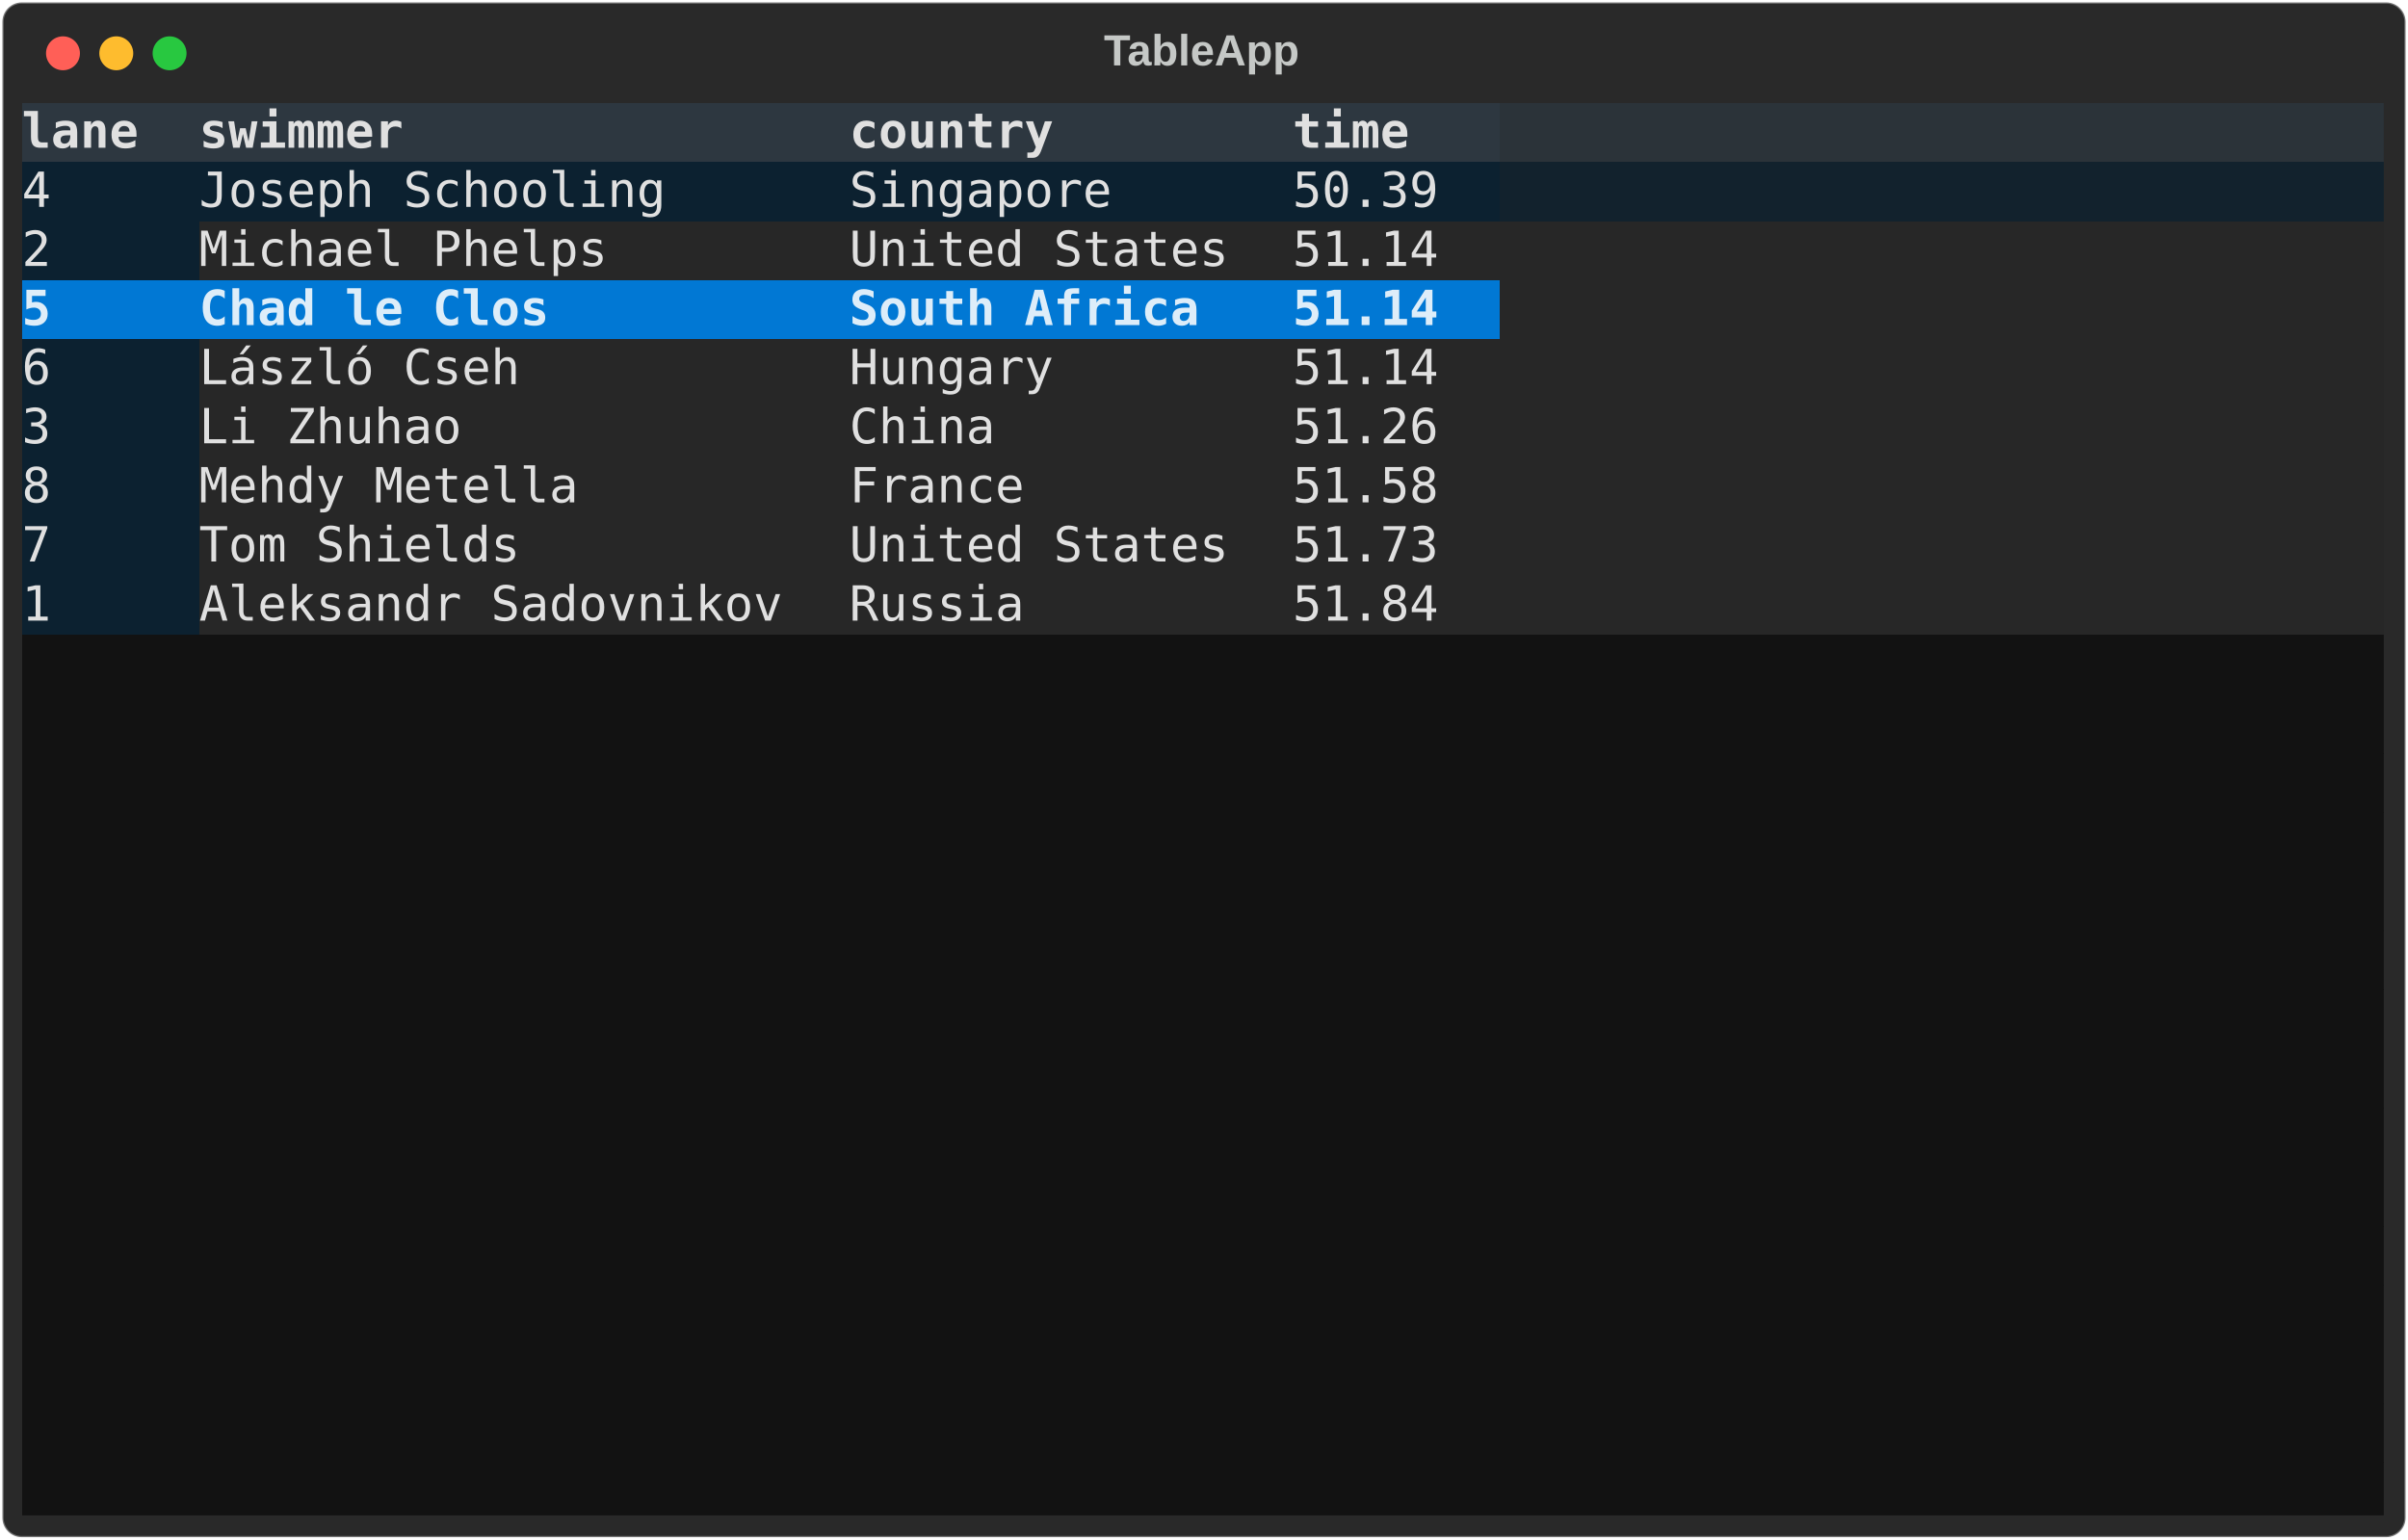
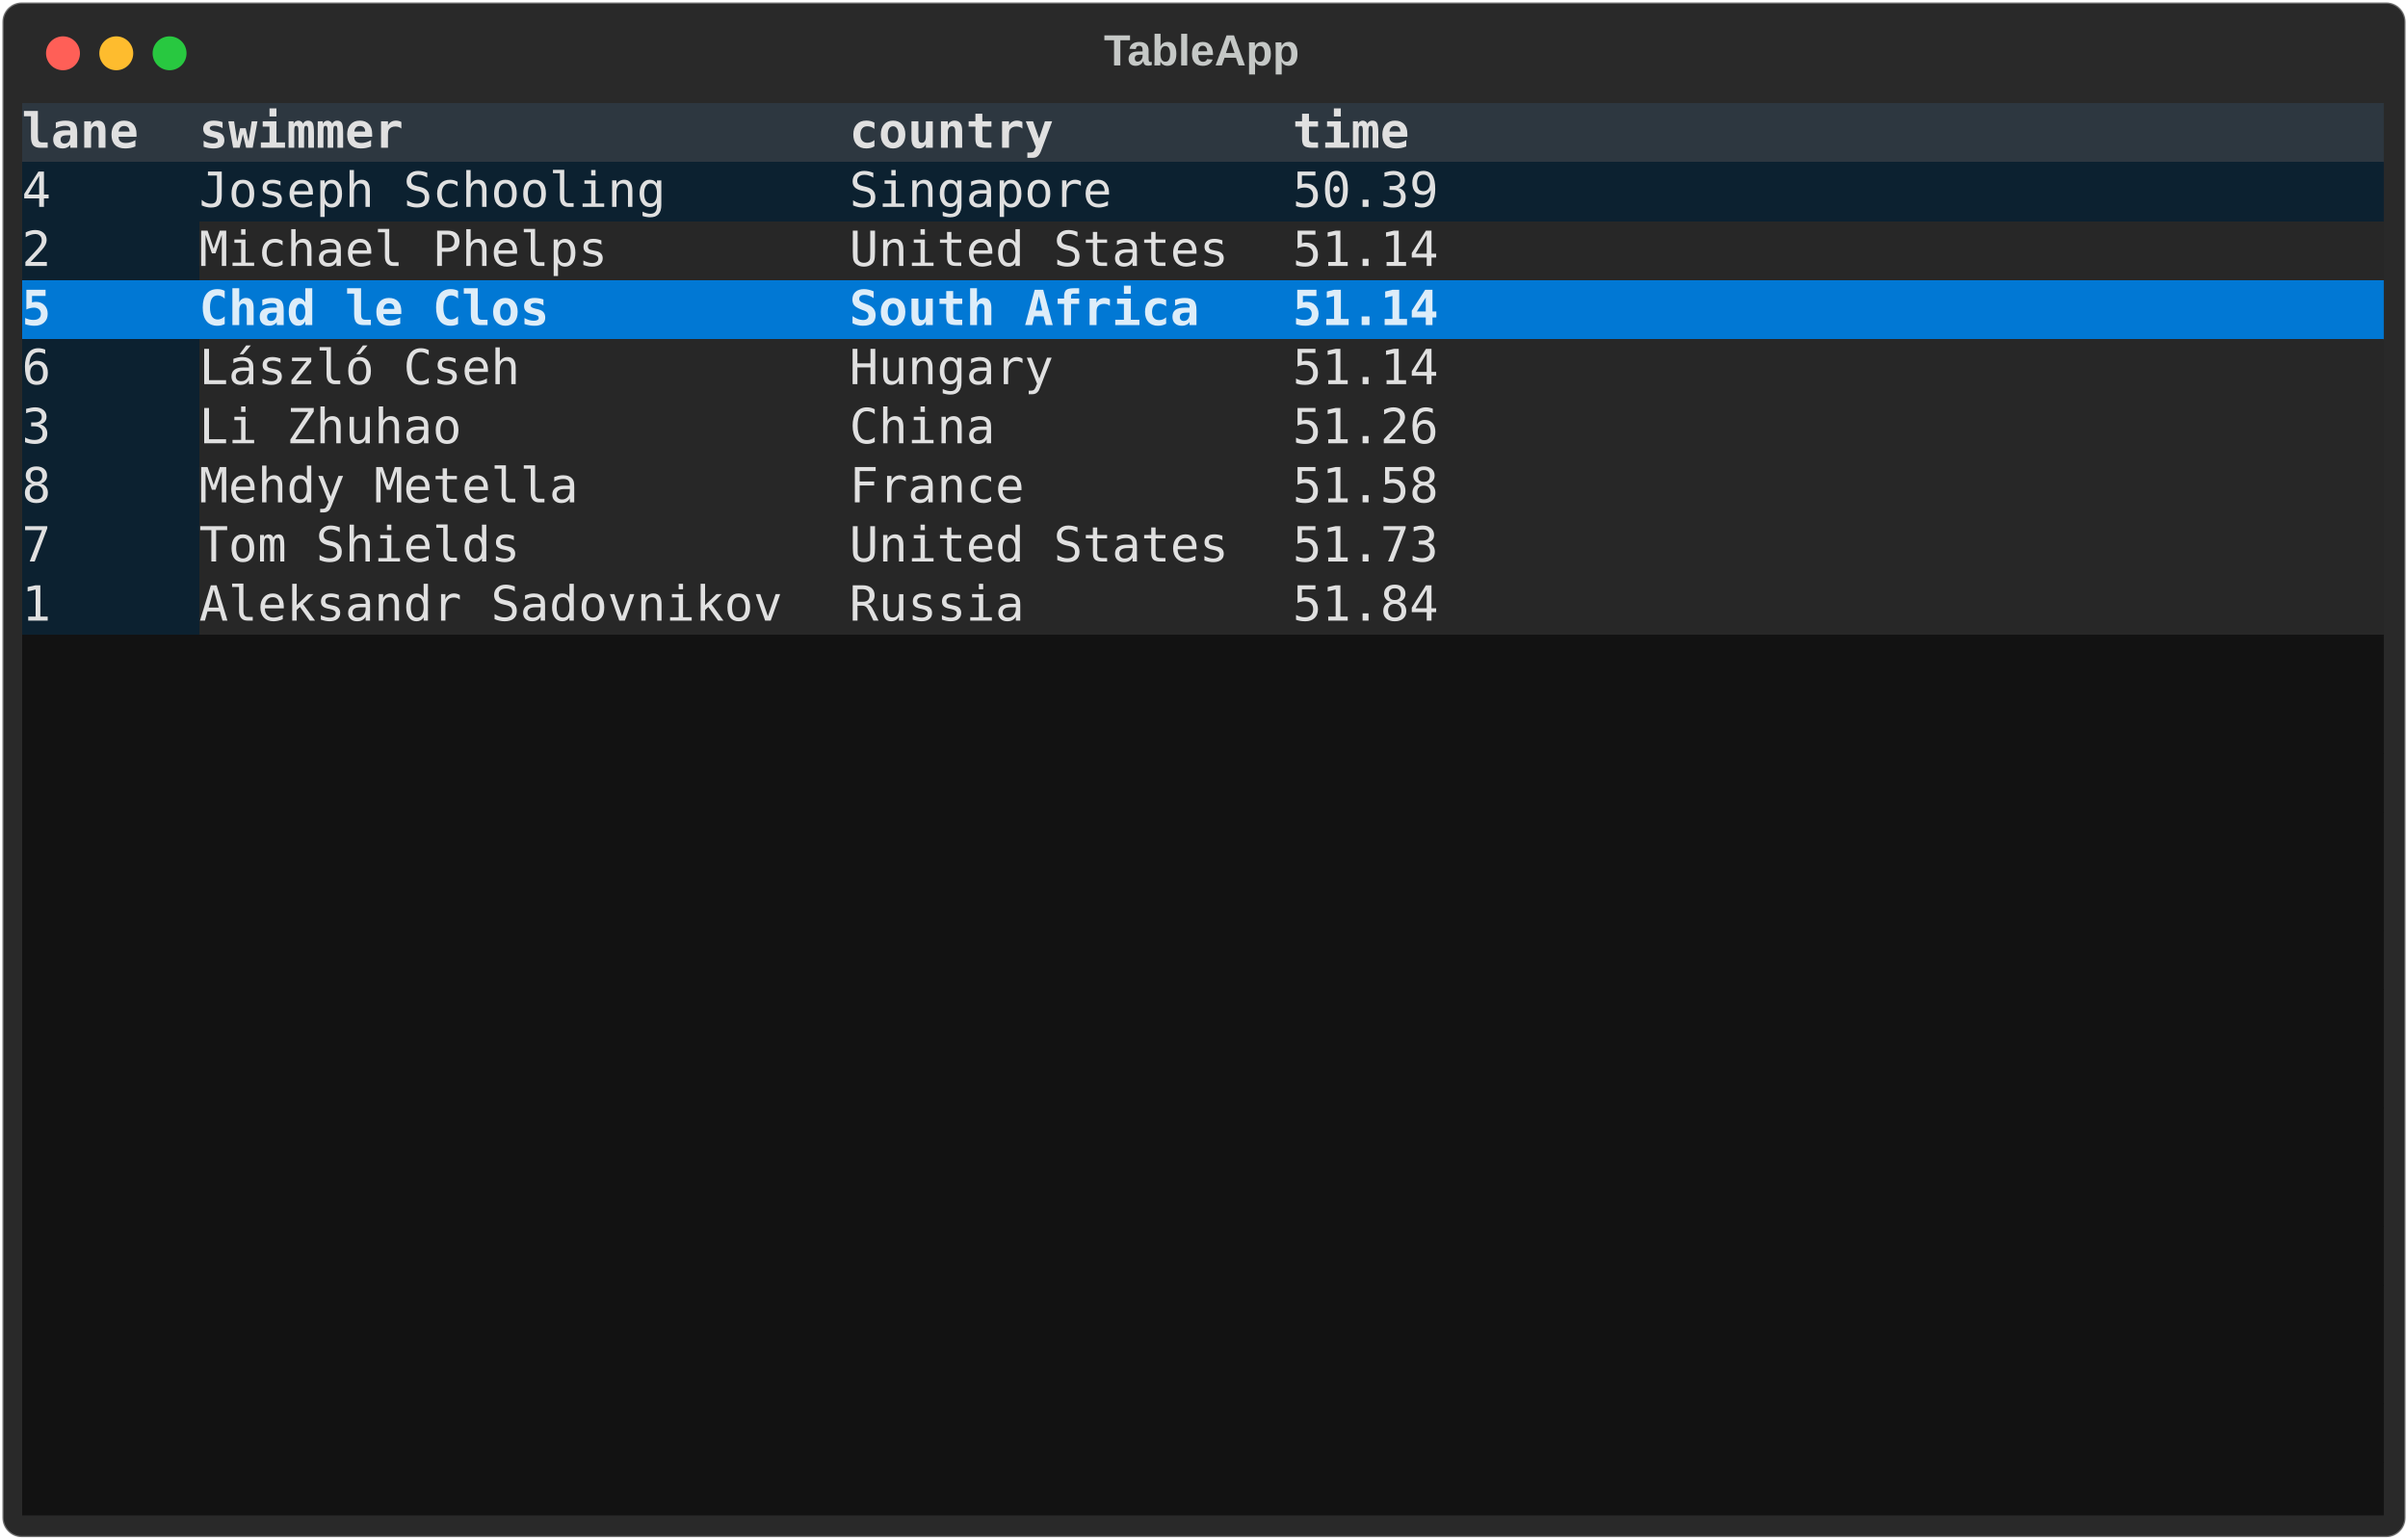
<svg xmlns="http://www.w3.org/2000/svg" class="rich-terminal" viewBox="0 0 994 635.6">
  <style>

    @font-face {
        font-family: "Fira Code";
        src: local("FiraCode-Regular"),
                url("https://cdnjs.cloudflare.com/ajax/libs/firacode/6.2.0/woff2/FiraCode-Regular.woff2") format("woff2"),
                url("https://cdnjs.cloudflare.com/ajax/libs/firacode/6.2.0/woff/FiraCode-Regular.woff") format("woff");
        font-style: normal;
        font-weight: 400;
    }
    @font-face {
        font-family: "Fira Code";
        src: local("FiraCode-Bold"),
                url("https://cdnjs.cloudflare.com/ajax/libs/firacode/6.2.0/woff2/FiraCode-Bold.woff2") format("woff2"),
                url("https://cdnjs.cloudflare.com/ajax/libs/firacode/6.2.0/woff/FiraCode-Bold.woff") format("woff");
        font-style: bold;
        font-weight: 700;
    }

-     .terminal-2406117197-matrix {
+     .terminal-matrix {
        font-family: Fira Code, monospace;
        font-size: 20px;
        line-height: 24.4px;
        font-variant-east-asian: full-width;
    }

-     .terminal-2406117197-title {
+     .terminal-title {
        font-size: 18px;
        font-weight: bold;
        font-family: arial;
    }

-     .terminal-2406117197-r1 { fill: #e0e0e0;font-weight: bold }
- .terminal-2406117197-r2 { fill: #e0e0e0 }
- .terminal-2406117197-r3 { fill: #c5c8c6 }
- .terminal-2406117197-r4 { fill: #ddedf9;font-weight: bold }
+     .terminal-r1 { fill: #e0e0e0;font-weight: bold }
+ .terminal-r2 { fill: #c5c8c6 }
+ .terminal-r3 { fill: #e0e0e0 }
+ .terminal-r4 { fill: #ddedf9;font-weight: bold }
    </style>
  <defs>
-     <clipPath id="terminal-2406117197-clip-terminal">
+     <clipPath id="terminal-clip-terminal">
      <rect x="0" y="0" width="975.0" height="584.6" />
    </clipPath>
-     <clipPath id="terminal-2406117197-line-0">
+     <clipPath id="terminal-line-0">
      <rect x="0" y="1.5" width="976" height="24.65" />
    </clipPath>
-     <clipPath id="terminal-2406117197-line-1">
+     <clipPath id="terminal-line-1">
      <rect x="0" y="25.9" width="976" height="24.65" />
    </clipPath>
-     <clipPath id="terminal-2406117197-line-2">
+     <clipPath id="terminal-line-2">
      <rect x="0" y="50.3" width="976" height="24.65" />
    </clipPath>
-     <clipPath id="terminal-2406117197-line-3">
+     <clipPath id="terminal-line-3">
      <rect x="0" y="74.7" width="976" height="24.65" />
    </clipPath>
-     <clipPath id="terminal-2406117197-line-4">
+     <clipPath id="terminal-line-4">
      <rect x="0" y="99.1" width="976" height="24.65" />
    </clipPath>
-     <clipPath id="terminal-2406117197-line-5">
+     <clipPath id="terminal-line-5">
      <rect x="0" y="123.5" width="976" height="24.65" />
    </clipPath>
-     <clipPath id="terminal-2406117197-line-6">
+     <clipPath id="terminal-line-6">
      <rect x="0" y="147.9" width="976" height="24.65" />
    </clipPath>
-     <clipPath id="terminal-2406117197-line-7">
+     <clipPath id="terminal-line-7">
      <rect x="0" y="172.3" width="976" height="24.65" />
    </clipPath>
-     <clipPath id="terminal-2406117197-line-8">
+     <clipPath id="terminal-line-8">
      <rect x="0" y="196.7" width="976" height="24.65" />
    </clipPath>
-     <clipPath id="terminal-2406117197-line-9">
+     <clipPath id="terminal-line-9">
      <rect x="0" y="221.1" width="976" height="24.65" />
    </clipPath>
-     <clipPath id="terminal-2406117197-line-10">
+     <clipPath id="terminal-line-10">
      <rect x="0" y="245.5" width="976" height="24.65" />
    </clipPath>
-     <clipPath id="terminal-2406117197-line-11">
+     <clipPath id="terminal-line-11">
      <rect x="0" y="269.9" width="976" height="24.65" />
    </clipPath>
-     <clipPath id="terminal-2406117197-line-12">
+     <clipPath id="terminal-line-12">
      <rect x="0" y="294.3" width="976" height="24.65" />
    </clipPath>
-     <clipPath id="terminal-2406117197-line-13">
+     <clipPath id="terminal-line-13">
      <rect x="0" y="318.7" width="976" height="24.65" />
    </clipPath>
-     <clipPath id="terminal-2406117197-line-14">
+     <clipPath id="terminal-line-14">
      <rect x="0" y="343.1" width="976" height="24.65" />
    </clipPath>
-     <clipPath id="terminal-2406117197-line-15">
+     <clipPath id="terminal-line-15">
      <rect x="0" y="367.5" width="976" height="24.65" />
    </clipPath>
-     <clipPath id="terminal-2406117197-line-16">
+     <clipPath id="terminal-line-16">
      <rect x="0" y="391.9" width="976" height="24.65" />
    </clipPath>
-     <clipPath id="terminal-2406117197-line-17">
+     <clipPath id="terminal-line-17">
      <rect x="0" y="416.3" width="976" height="24.65" />
    </clipPath>
-     <clipPath id="terminal-2406117197-line-18">
+     <clipPath id="terminal-line-18">
      <rect x="0" y="440.7" width="976" height="24.65" />
    </clipPath>
-     <clipPath id="terminal-2406117197-line-19">
+     <clipPath id="terminal-line-19">
      <rect x="0" y="465.1" width="976" height="24.65" />
    </clipPath>
-     <clipPath id="terminal-2406117197-line-20">
+     <clipPath id="terminal-line-20">
      <rect x="0" y="489.5" width="976" height="24.65" />
    </clipPath>
-     <clipPath id="terminal-2406117197-line-21">
+     <clipPath id="terminal-line-21">
      <rect x="0" y="513.9" width="976" height="24.65" />
    </clipPath>
-     <clipPath id="terminal-2406117197-line-22">
+     <clipPath id="terminal-line-22">
      <rect x="0" y="538.3" width="976" height="24.65" />
    </clipPath>
  </defs>
  <rect fill="#292929" stroke="rgba(255,255,255,0.35)" stroke-width="1" x="1" y="1" width="992" height="633.6" rx="8" />
-   <text class="terminal-2406117197-title" fill="#c5c8c6" text-anchor="middle" x="496" y="27">TableApp</text>
+   <text class="terminal-title" fill="#c5c8c6" text-anchor="middle" x="496" y="27">TableApp</text>
  <g transform="translate(26,22)">
    <circle cx="0" cy="0" r="7" fill="#ff5f57" />
    <circle cx="22" cy="0" r="7" fill="#febc2e" />
    <circle cx="44" cy="0" r="7" fill="#28c840" />
  </g>
-   <g transform="translate(9, 41)" clip-path="url(#terminal-2406117197-clip-terminal)">
+   <g transform="translate(9, 41)" clip-path="url(#terminal-clip-terminal)">
    <rect fill="#2d3740" x="0" y="1.5" width="73.2" height="24.65" shape-rendering="crispEdges" />
    <rect fill="#2d3740" x="73.2" y="1.5" width="268.4" height="24.65" shape-rendering="crispEdges" />
    <rect fill="#2d3740" x="341.6" y="1.5" width="183" height="24.65" shape-rendering="crispEdges" />
    <rect fill="#2d3740" x="524.6" y="1.5" width="85.4" height="24.65" shape-rendering="crispEdges" />
-     <rect fill="#2b3339" x="610" y="1.5" width="366" height="24.65" shape-rendering="crispEdges" />
+     <rect fill="#2d3740" x="610" y="1.5" width="366" height="24.65" shape-rendering="crispEdges" />
    <rect fill="#0c2130" x="0" y="25.9" width="73.2" height="24.65" shape-rendering="crispEdges" />
    <rect fill="#0c2130" x="73.2" y="25.9" width="268.4" height="24.65" shape-rendering="crispEdges" />
    <rect fill="#0c2130" x="341.6" y="25.9" width="183" height="24.65" shape-rendering="crispEdges" />
    <rect fill="#0c2130" x="524.6" y="25.9" width="85.4" height="24.65" shape-rendering="crispEdges" />
-     <rect fill="#12222d" x="610" y="25.9" width="366" height="24.65" shape-rendering="crispEdges" />
+     <rect fill="#0c2130" x="610" y="25.9" width="366" height="24.65" shape-rendering="crispEdges" />
    <rect fill="#0c2130" x="0" y="50.3" width="73.2" height="24.65" shape-rendering="crispEdges" />
    <rect fill="#272727" x="73.2" y="50.3" width="268.4" height="24.65" shape-rendering="crispEdges" />
    <rect fill="#272727" x="341.6" y="50.3" width="183" height="24.65" shape-rendering="crispEdges" />
    <rect fill="#272727" x="524.6" y="50.3" width="85.4" height="24.65" shape-rendering="crispEdges" />
    <rect fill="#272727" x="610" y="50.3" width="366" height="24.65" shape-rendering="crispEdges" />
    <rect fill="#0178d4" x="0" y="74.7" width="73.2" height="24.65" shape-rendering="crispEdges" />
    <rect fill="#0178d4" x="73.2" y="74.7" width="268.4" height="24.65" shape-rendering="crispEdges" />
    <rect fill="#0178d4" x="341.6" y="74.7" width="183" height="24.65" shape-rendering="crispEdges" />
    <rect fill="#0178d4" x="524.6" y="74.7" width="85.4" height="24.65" shape-rendering="crispEdges" />
-     <rect fill="#272727" x="610" y="74.7" width="366" height="24.65" shape-rendering="crispEdges" />
+     <rect fill="#0178d4" x="610" y="74.7" width="366" height="24.65" shape-rendering="crispEdges" />
    <rect fill="#0c2130" x="0" y="99.1" width="73.2" height="24.65" shape-rendering="crispEdges" />
    <rect fill="#272727" x="73.2" y="99.1" width="268.4" height="24.65" shape-rendering="crispEdges" />
    <rect fill="#272727" x="341.6" y="99.1" width="183" height="24.65" shape-rendering="crispEdges" />
    <rect fill="#272727" x="524.6" y="99.1" width="85.4" height="24.65" shape-rendering="crispEdges" />
    <rect fill="#272727" x="610" y="99.1" width="366" height="24.65" shape-rendering="crispEdges" />
    <rect fill="#0c2130" x="0" y="123.5" width="73.2" height="24.65" shape-rendering="crispEdges" />
    <rect fill="#272727" x="73.2" y="123.5" width="268.4" height="24.65" shape-rendering="crispEdges" />
    <rect fill="#272727" x="341.6" y="123.5" width="183" height="24.65" shape-rendering="crispEdges" />
    <rect fill="#272727" x="524.6" y="123.5" width="85.4" height="24.65" shape-rendering="crispEdges" />
    <rect fill="#272727" x="610" y="123.5" width="366" height="24.65" shape-rendering="crispEdges" />
    <rect fill="#0c2130" x="0" y="147.9" width="73.2" height="24.65" shape-rendering="crispEdges" />
    <rect fill="#272727" x="73.2" y="147.9" width="268.4" height="24.65" shape-rendering="crispEdges" />
    <rect fill="#272727" x="341.6" y="147.9" width="183" height="24.65" shape-rendering="crispEdges" />
    <rect fill="#272727" x="524.6" y="147.9" width="85.4" height="24.65" shape-rendering="crispEdges" />
    <rect fill="#272727" x="610" y="147.9" width="366" height="24.65" shape-rendering="crispEdges" />
    <rect fill="#0c2130" x="0" y="172.3" width="73.2" height="24.65" shape-rendering="crispEdges" />
    <rect fill="#272727" x="73.2" y="172.3" width="268.4" height="24.65" shape-rendering="crispEdges" />
    <rect fill="#272727" x="341.6" y="172.3" width="183" height="24.65" shape-rendering="crispEdges" />
    <rect fill="#272727" x="524.6" y="172.3" width="85.4" height="24.65" shape-rendering="crispEdges" />
    <rect fill="#272727" x="610" y="172.3" width="366" height="24.65" shape-rendering="crispEdges" />
    <rect fill="#0c2130" x="0" y="196.7" width="73.2" height="24.65" shape-rendering="crispEdges" />
    <rect fill="#272727" x="73.2" y="196.7" width="268.4" height="24.65" shape-rendering="crispEdges" />
    <rect fill="#272727" x="341.6" y="196.7" width="183" height="24.65" shape-rendering="crispEdges" />
    <rect fill="#272727" x="524.6" y="196.7" width="85.4" height="24.65" shape-rendering="crispEdges" />
    <rect fill="#272727" x="610" y="196.7" width="366" height="24.65" shape-rendering="crispEdges" />
    <rect fill="#121212" x="0" y="221.1" width="976" height="24.65" shape-rendering="crispEdges" />
    <rect fill="#121212" x="0" y="245.5" width="976" height="24.65" shape-rendering="crispEdges" />
    <rect fill="#121212" x="0" y="269.9" width="976" height="24.65" shape-rendering="crispEdges" />
    <rect fill="#121212" x="0" y="294.3" width="976" height="24.65" shape-rendering="crispEdges" />
    <rect fill="#121212" x="0" y="318.7" width="976" height="24.65" shape-rendering="crispEdges" />
    <rect fill="#121212" x="0" y="343.1" width="976" height="24.65" shape-rendering="crispEdges" />
    <rect fill="#121212" x="0" y="367.5" width="976" height="24.65" shape-rendering="crispEdges" />
    <rect fill="#121212" x="0" y="391.9" width="976" height="24.65" shape-rendering="crispEdges" />
    <rect fill="#121212" x="0" y="416.3" width="976" height="24.65" shape-rendering="crispEdges" />
    <rect fill="#121212" x="0" y="440.7" width="976" height="24.65" shape-rendering="crispEdges" />
    <rect fill="#121212" x="0" y="465.1" width="976" height="24.65" shape-rendering="crispEdges" />
    <rect fill="#121212" x="0" y="489.5" width="976" height="24.65" shape-rendering="crispEdges" />
    <rect fill="#121212" x="0" y="513.9" width="976" height="24.65" shape-rendering="crispEdges" />
    <rect fill="#121212" x="0" y="538.3" width="976" height="24.65" shape-rendering="crispEdges" />
    <rect fill="#121212" x="0" y="562.7" width="976" height="24.65" shape-rendering="crispEdges" />
-     <g class="terminal-2406117197-matrix">
-       <text class="terminal-2406117197-r1" x="0" y="20" textLength="73.2" clip-path="url(#terminal-2406117197-line-0)"> lane </text>
-       <text class="terminal-2406117197-r1" x="73.2" y="20" textLength="268.4" clip-path="url(#terminal-2406117197-line-0)"> swimmer              </text>
-       <text class="terminal-2406117197-r1" x="341.6" y="20" textLength="183" clip-path="url(#terminal-2406117197-line-0)"> country       </text>
-       <text class="terminal-2406117197-r1" x="524.6" y="20" textLength="85.4" clip-path="url(#terminal-2406117197-line-0)"> time  </text>
-       <text class="terminal-2406117197-r3" x="976" y="20" textLength="12.2" clip-path="url(#terminal-2406117197-line-0)">
- </text>
-       <text class="terminal-2406117197-r2" x="0" y="44.4" textLength="73.2" clip-path="url(#terminal-2406117197-line-1)"> 4    </text>
-       <text class="terminal-2406117197-r2" x="73.2" y="44.4" textLength="268.4" clip-path="url(#terminal-2406117197-line-1)"> Joseph Schooling     </text>
-       <text class="terminal-2406117197-r2" x="341.6" y="44.4" textLength="183" clip-path="url(#terminal-2406117197-line-1)"> Singapore     </text>
-       <text class="terminal-2406117197-r2" x="524.6" y="44.4" textLength="85.4" clip-path="url(#terminal-2406117197-line-1)"> 50.39 </text>
-       <text class="terminal-2406117197-r3" x="976" y="44.4" textLength="12.2" clip-path="url(#terminal-2406117197-line-1)">
- </text>
-       <text class="terminal-2406117197-r2" x="0" y="68.8" textLength="73.2" clip-path="url(#terminal-2406117197-line-2)"> 2    </text>
-       <text class="terminal-2406117197-r2" x="73.2" y="68.8" textLength="268.4" clip-path="url(#terminal-2406117197-line-2)"> Michael Phelps       </text>
-       <text class="terminal-2406117197-r2" x="341.6" y="68.8" textLength="183" clip-path="url(#terminal-2406117197-line-2)"> United States </text>
-       <text class="terminal-2406117197-r2" x="524.6" y="68.8" textLength="85.4" clip-path="url(#terminal-2406117197-line-2)"> 51.14 </text>
-       <text class="terminal-2406117197-r3" x="976" y="68.8" textLength="12.2" clip-path="url(#terminal-2406117197-line-2)">
- </text>
-       <text class="terminal-2406117197-r4" x="0" y="93.2" textLength="73.2" clip-path="url(#terminal-2406117197-line-3)"> 5    </text>
-       <text class="terminal-2406117197-r4" x="73.2" y="93.2" textLength="268.4" clip-path="url(#terminal-2406117197-line-3)"> Chad le Clos         </text>
-       <text class="terminal-2406117197-r4" x="341.6" y="93.2" textLength="183" clip-path="url(#terminal-2406117197-line-3)"> South Africa  </text>
-       <text class="terminal-2406117197-r4" x="524.6" y="93.2" textLength="85.4" clip-path="url(#terminal-2406117197-line-3)"> 51.14 </text>
-       <text class="terminal-2406117197-r3" x="976" y="93.2" textLength="12.2" clip-path="url(#terminal-2406117197-line-3)">
- </text>
-       <text class="terminal-2406117197-r2" x="0" y="117.6" textLength="73.2" clip-path="url(#terminal-2406117197-line-4)"> 6    </text>
-       <text class="terminal-2406117197-r2" x="73.2" y="117.6" textLength="268.4" clip-path="url(#terminal-2406117197-line-4)"> László Cseh          </text>
-       <text class="terminal-2406117197-r2" x="341.6" y="117.6" textLength="183" clip-path="url(#terminal-2406117197-line-4)"> Hungary       </text>
-       <text class="terminal-2406117197-r2" x="524.6" y="117.6" textLength="85.4" clip-path="url(#terminal-2406117197-line-4)"> 51.14 </text>
-       <text class="terminal-2406117197-r3" x="976" y="117.6" textLength="12.2" clip-path="url(#terminal-2406117197-line-4)">
- </text>
-       <text class="terminal-2406117197-r2" x="0" y="142" textLength="73.2" clip-path="url(#terminal-2406117197-line-5)"> 3    </text>
-       <text class="terminal-2406117197-r2" x="73.2" y="142" textLength="268.4" clip-path="url(#terminal-2406117197-line-5)"> Li Zhuhao            </text>
-       <text class="terminal-2406117197-r2" x="341.6" y="142" textLength="183" clip-path="url(#terminal-2406117197-line-5)"> China         </text>
-       <text class="terminal-2406117197-r2" x="524.6" y="142" textLength="85.4" clip-path="url(#terminal-2406117197-line-5)"> 51.26 </text>
-       <text class="terminal-2406117197-r3" x="976" y="142" textLength="12.2" clip-path="url(#terminal-2406117197-line-5)">
- </text>
-       <text class="terminal-2406117197-r2" x="0" y="166.4" textLength="73.2" clip-path="url(#terminal-2406117197-line-6)"> 8    </text>
-       <text class="terminal-2406117197-r2" x="73.2" y="166.4" textLength="268.4" clip-path="url(#terminal-2406117197-line-6)"> Mehdy Metella        </text>
-       <text class="terminal-2406117197-r2" x="341.6" y="166.4" textLength="183" clip-path="url(#terminal-2406117197-line-6)"> France        </text>
-       <text class="terminal-2406117197-r2" x="524.6" y="166.4" textLength="85.4" clip-path="url(#terminal-2406117197-line-6)"> 51.58 </text>
-       <text class="terminal-2406117197-r3" x="976" y="166.4" textLength="12.2" clip-path="url(#terminal-2406117197-line-6)">
- </text>
-       <text class="terminal-2406117197-r2" x="0" y="190.8" textLength="73.2" clip-path="url(#terminal-2406117197-line-7)"> 7    </text>
-       <text class="terminal-2406117197-r2" x="73.2" y="190.8" textLength="268.4" clip-path="url(#terminal-2406117197-line-7)"> Tom Shields          </text>
-       <text class="terminal-2406117197-r2" x="341.6" y="190.8" textLength="183" clip-path="url(#terminal-2406117197-line-7)"> United States </text>
-       <text class="terminal-2406117197-r2" x="524.6" y="190.8" textLength="85.4" clip-path="url(#terminal-2406117197-line-7)"> 51.73 </text>
-       <text class="terminal-2406117197-r3" x="976" y="190.8" textLength="12.2" clip-path="url(#terminal-2406117197-line-7)">
- </text>
-       <text class="terminal-2406117197-r2" x="0" y="215.2" textLength="73.2" clip-path="url(#terminal-2406117197-line-8)"> 1    </text>
-       <text class="terminal-2406117197-r2" x="73.2" y="215.2" textLength="268.4" clip-path="url(#terminal-2406117197-line-8)"> Aleksandr Sadovnikov </text>
-       <text class="terminal-2406117197-r2" x="341.6" y="215.2" textLength="183" clip-path="url(#terminal-2406117197-line-8)"> Russia        </text>
-       <text class="terminal-2406117197-r2" x="524.6" y="215.2" textLength="85.4" clip-path="url(#terminal-2406117197-line-8)"> 51.84 </text>
-       <text class="terminal-2406117197-r3" x="976" y="215.2" textLength="12.2" clip-path="url(#terminal-2406117197-line-8)">
- </text>
-       <text class="terminal-2406117197-r3" x="976" y="239.6" textLength="12.2" clip-path="url(#terminal-2406117197-line-9)">
- </text>
-       <text class="terminal-2406117197-r3" x="976" y="264" textLength="12.2" clip-path="url(#terminal-2406117197-line-10)">
- </text>
-       <text class="terminal-2406117197-r3" x="976" y="288.4" textLength="12.2" clip-path="url(#terminal-2406117197-line-11)">
- </text>
-       <text class="terminal-2406117197-r3" x="976" y="312.8" textLength="12.2" clip-path="url(#terminal-2406117197-line-12)">
- </text>
-       <text class="terminal-2406117197-r3" x="976" y="337.2" textLength="12.2" clip-path="url(#terminal-2406117197-line-13)">
- </text>
-       <text class="terminal-2406117197-r3" x="976" y="361.6" textLength="12.2" clip-path="url(#terminal-2406117197-line-14)">
- </text>
-       <text class="terminal-2406117197-r3" x="976" y="386" textLength="12.2" clip-path="url(#terminal-2406117197-line-15)">
- </text>
-       <text class="terminal-2406117197-r3" x="976" y="410.4" textLength="12.2" clip-path="url(#terminal-2406117197-line-16)">
- </text>
-       <text class="terminal-2406117197-r3" x="976" y="434.8" textLength="12.2" clip-path="url(#terminal-2406117197-line-17)">
- </text>
-       <text class="terminal-2406117197-r3" x="976" y="459.2" textLength="12.2" clip-path="url(#terminal-2406117197-line-18)">
- </text>
-       <text class="terminal-2406117197-r3" x="976" y="483.6" textLength="12.2" clip-path="url(#terminal-2406117197-line-19)">
- </text>
-       <text class="terminal-2406117197-r3" x="976" y="508" textLength="12.2" clip-path="url(#terminal-2406117197-line-20)">
- </text>
-       <text class="terminal-2406117197-r3" x="976" y="532.4" textLength="12.2" clip-path="url(#terminal-2406117197-line-21)">
- </text>
-       <text class="terminal-2406117197-r3" x="976" y="556.8" textLength="12.2" clip-path="url(#terminal-2406117197-line-22)">
+     <g class="terminal-matrix">
+       <text class="terminal-r1" x="0" y="20" textLength="73.2" clip-path="url(#terminal-line-0)"> lane </text>
+       <text class="terminal-r1" x="73.2" y="20" textLength="268.4" clip-path="url(#terminal-line-0)"> swimmer              </text>
+       <text class="terminal-r1" x="341.6" y="20" textLength="183" clip-path="url(#terminal-line-0)"> country       </text>
+       <text class="terminal-r1" x="524.6" y="20" textLength="85.4" clip-path="url(#terminal-line-0)"> time  </text>
+       <text class="terminal-r2" x="976" y="20" textLength="12.2" clip-path="url(#terminal-line-0)">
+ </text>
+       <text class="terminal-r3" x="0" y="44.4" textLength="73.2" clip-path="url(#terminal-line-1)"> 4    </text>
+       <text class="terminal-r3" x="73.2" y="44.4" textLength="268.4" clip-path="url(#terminal-line-1)"> Joseph Schooling     </text>
+       <text class="terminal-r3" x="341.6" y="44.4" textLength="183" clip-path="url(#terminal-line-1)"> Singapore     </text>
+       <text class="terminal-r3" x="524.6" y="44.4" textLength="85.4" clip-path="url(#terminal-line-1)"> 50.39 </text>
+       <text class="terminal-r2" x="976" y="44.4" textLength="12.2" clip-path="url(#terminal-line-1)">
+ </text>
+       <text class="terminal-r3" x="0" y="68.8" textLength="73.2" clip-path="url(#terminal-line-2)"> 2    </text>
+       <text class="terminal-r3" x="73.2" y="68.8" textLength="268.4" clip-path="url(#terminal-line-2)"> Michael Phelps       </text>
+       <text class="terminal-r3" x="341.6" y="68.8" textLength="183" clip-path="url(#terminal-line-2)"> United States </text>
+       <text class="terminal-r3" x="524.6" y="68.8" textLength="85.4" clip-path="url(#terminal-line-2)"> 51.14 </text>
+       <text class="terminal-r2" x="976" y="68.8" textLength="12.2" clip-path="url(#terminal-line-2)">
+ </text>
+       <text class="terminal-r4" x="0" y="93.2" textLength="73.2" clip-path="url(#terminal-line-3)"> 5    </text>
+       <text class="terminal-r4" x="73.2" y="93.2" textLength="268.4" clip-path="url(#terminal-line-3)"> Chad le Clos         </text>
+       <text class="terminal-r4" x="341.6" y="93.2" textLength="183" clip-path="url(#terminal-line-3)"> South Africa  </text>
+       <text class="terminal-r4" x="524.6" y="93.2" textLength="85.4" clip-path="url(#terminal-line-3)"> 51.14 </text>
+       <text class="terminal-r2" x="976" y="93.2" textLength="12.2" clip-path="url(#terminal-line-3)">
+ </text>
+       <text class="terminal-r3" x="0" y="117.6" textLength="73.2" clip-path="url(#terminal-line-4)"> 6    </text>
+       <text class="terminal-r3" x="73.2" y="117.6" textLength="268.4" clip-path="url(#terminal-line-4)"> László Cseh          </text>
+       <text class="terminal-r3" x="341.6" y="117.6" textLength="183" clip-path="url(#terminal-line-4)"> Hungary       </text>
+       <text class="terminal-r3" x="524.6" y="117.6" textLength="85.4" clip-path="url(#terminal-line-4)"> 51.14 </text>
+       <text class="terminal-r2" x="976" y="117.6" textLength="12.2" clip-path="url(#terminal-line-4)">
+ </text>
+       <text class="terminal-r3" x="0" y="142" textLength="73.2" clip-path="url(#terminal-line-5)"> 3    </text>
+       <text class="terminal-r3" x="73.2" y="142" textLength="268.4" clip-path="url(#terminal-line-5)"> Li Zhuhao            </text>
+       <text class="terminal-r3" x="341.6" y="142" textLength="183" clip-path="url(#terminal-line-5)"> China         </text>
+       <text class="terminal-r3" x="524.6" y="142" textLength="85.4" clip-path="url(#terminal-line-5)"> 51.26 </text>
+       <text class="terminal-r2" x="976" y="142" textLength="12.2" clip-path="url(#terminal-line-5)">
+ </text>
+       <text class="terminal-r3" x="0" y="166.4" textLength="73.2" clip-path="url(#terminal-line-6)"> 8    </text>
+       <text class="terminal-r3" x="73.2" y="166.4" textLength="268.4" clip-path="url(#terminal-line-6)"> Mehdy Metella        </text>
+       <text class="terminal-r3" x="341.6" y="166.4" textLength="183" clip-path="url(#terminal-line-6)"> France        </text>
+       <text class="terminal-r3" x="524.6" y="166.4" textLength="85.4" clip-path="url(#terminal-line-6)"> 51.58 </text>
+       <text class="terminal-r2" x="976" y="166.4" textLength="12.2" clip-path="url(#terminal-line-6)">
+ </text>
+       <text class="terminal-r3" x="0" y="190.8" textLength="73.2" clip-path="url(#terminal-line-7)"> 7    </text>
+       <text class="terminal-r3" x="73.2" y="190.8" textLength="268.4" clip-path="url(#terminal-line-7)"> Tom Shields          </text>
+       <text class="terminal-r3" x="341.6" y="190.8" textLength="183" clip-path="url(#terminal-line-7)"> United States </text>
+       <text class="terminal-r3" x="524.6" y="190.8" textLength="85.4" clip-path="url(#terminal-line-7)"> 51.73 </text>
+       <text class="terminal-r2" x="976" y="190.8" textLength="12.2" clip-path="url(#terminal-line-7)">
+ </text>
+       <text class="terminal-r3" x="0" y="215.2" textLength="73.2" clip-path="url(#terminal-line-8)"> 1    </text>
+       <text class="terminal-r3" x="73.2" y="215.2" textLength="268.4" clip-path="url(#terminal-line-8)"> Aleksandr Sadovnikov </text>
+       <text class="terminal-r3" x="341.6" y="215.2" textLength="183" clip-path="url(#terminal-line-8)"> Russia        </text>
+       <text class="terminal-r3" x="524.6" y="215.2" textLength="85.4" clip-path="url(#terminal-line-8)"> 51.84 </text>
+       <text class="terminal-r2" x="976" y="215.2" textLength="12.2" clip-path="url(#terminal-line-8)">
+ </text>
+       <text class="terminal-r2" x="976" y="239.6" textLength="12.2" clip-path="url(#terminal-line-9)">
+ </text>
+       <text class="terminal-r2" x="976" y="264" textLength="12.2" clip-path="url(#terminal-line-10)">
+ </text>
+       <text class="terminal-r2" x="976" y="288.4" textLength="12.2" clip-path="url(#terminal-line-11)">
+ </text>
+       <text class="terminal-r2" x="976" y="312.8" textLength="12.2" clip-path="url(#terminal-line-12)">
+ </text>
+       <text class="terminal-r2" x="976" y="337.2" textLength="12.2" clip-path="url(#terminal-line-13)">
+ </text>
+       <text class="terminal-r2" x="976" y="361.6" textLength="12.2" clip-path="url(#terminal-line-14)">
+ </text>
+       <text class="terminal-r2" x="976" y="386" textLength="12.2" clip-path="url(#terminal-line-15)">
+ </text>
+       <text class="terminal-r2" x="976" y="410.4" textLength="12.2" clip-path="url(#terminal-line-16)">
+ </text>
+       <text class="terminal-r2" x="976" y="434.8" textLength="12.2" clip-path="url(#terminal-line-17)">
+ </text>
+       <text class="terminal-r2" x="976" y="459.2" textLength="12.2" clip-path="url(#terminal-line-18)">
+ </text>
+       <text class="terminal-r2" x="976" y="483.6" textLength="12.2" clip-path="url(#terminal-line-19)">
+ </text>
+       <text class="terminal-r2" x="976" y="508" textLength="12.2" clip-path="url(#terminal-line-20)">
+ </text>
+       <text class="terminal-r2" x="976" y="532.4" textLength="12.2" clip-path="url(#terminal-line-21)">
+ </text>
+       <text class="terminal-r2" x="976" y="556.8" textLength="12.2" clip-path="url(#terminal-line-22)">
</text>
    </g>
  </g>
</svg>
